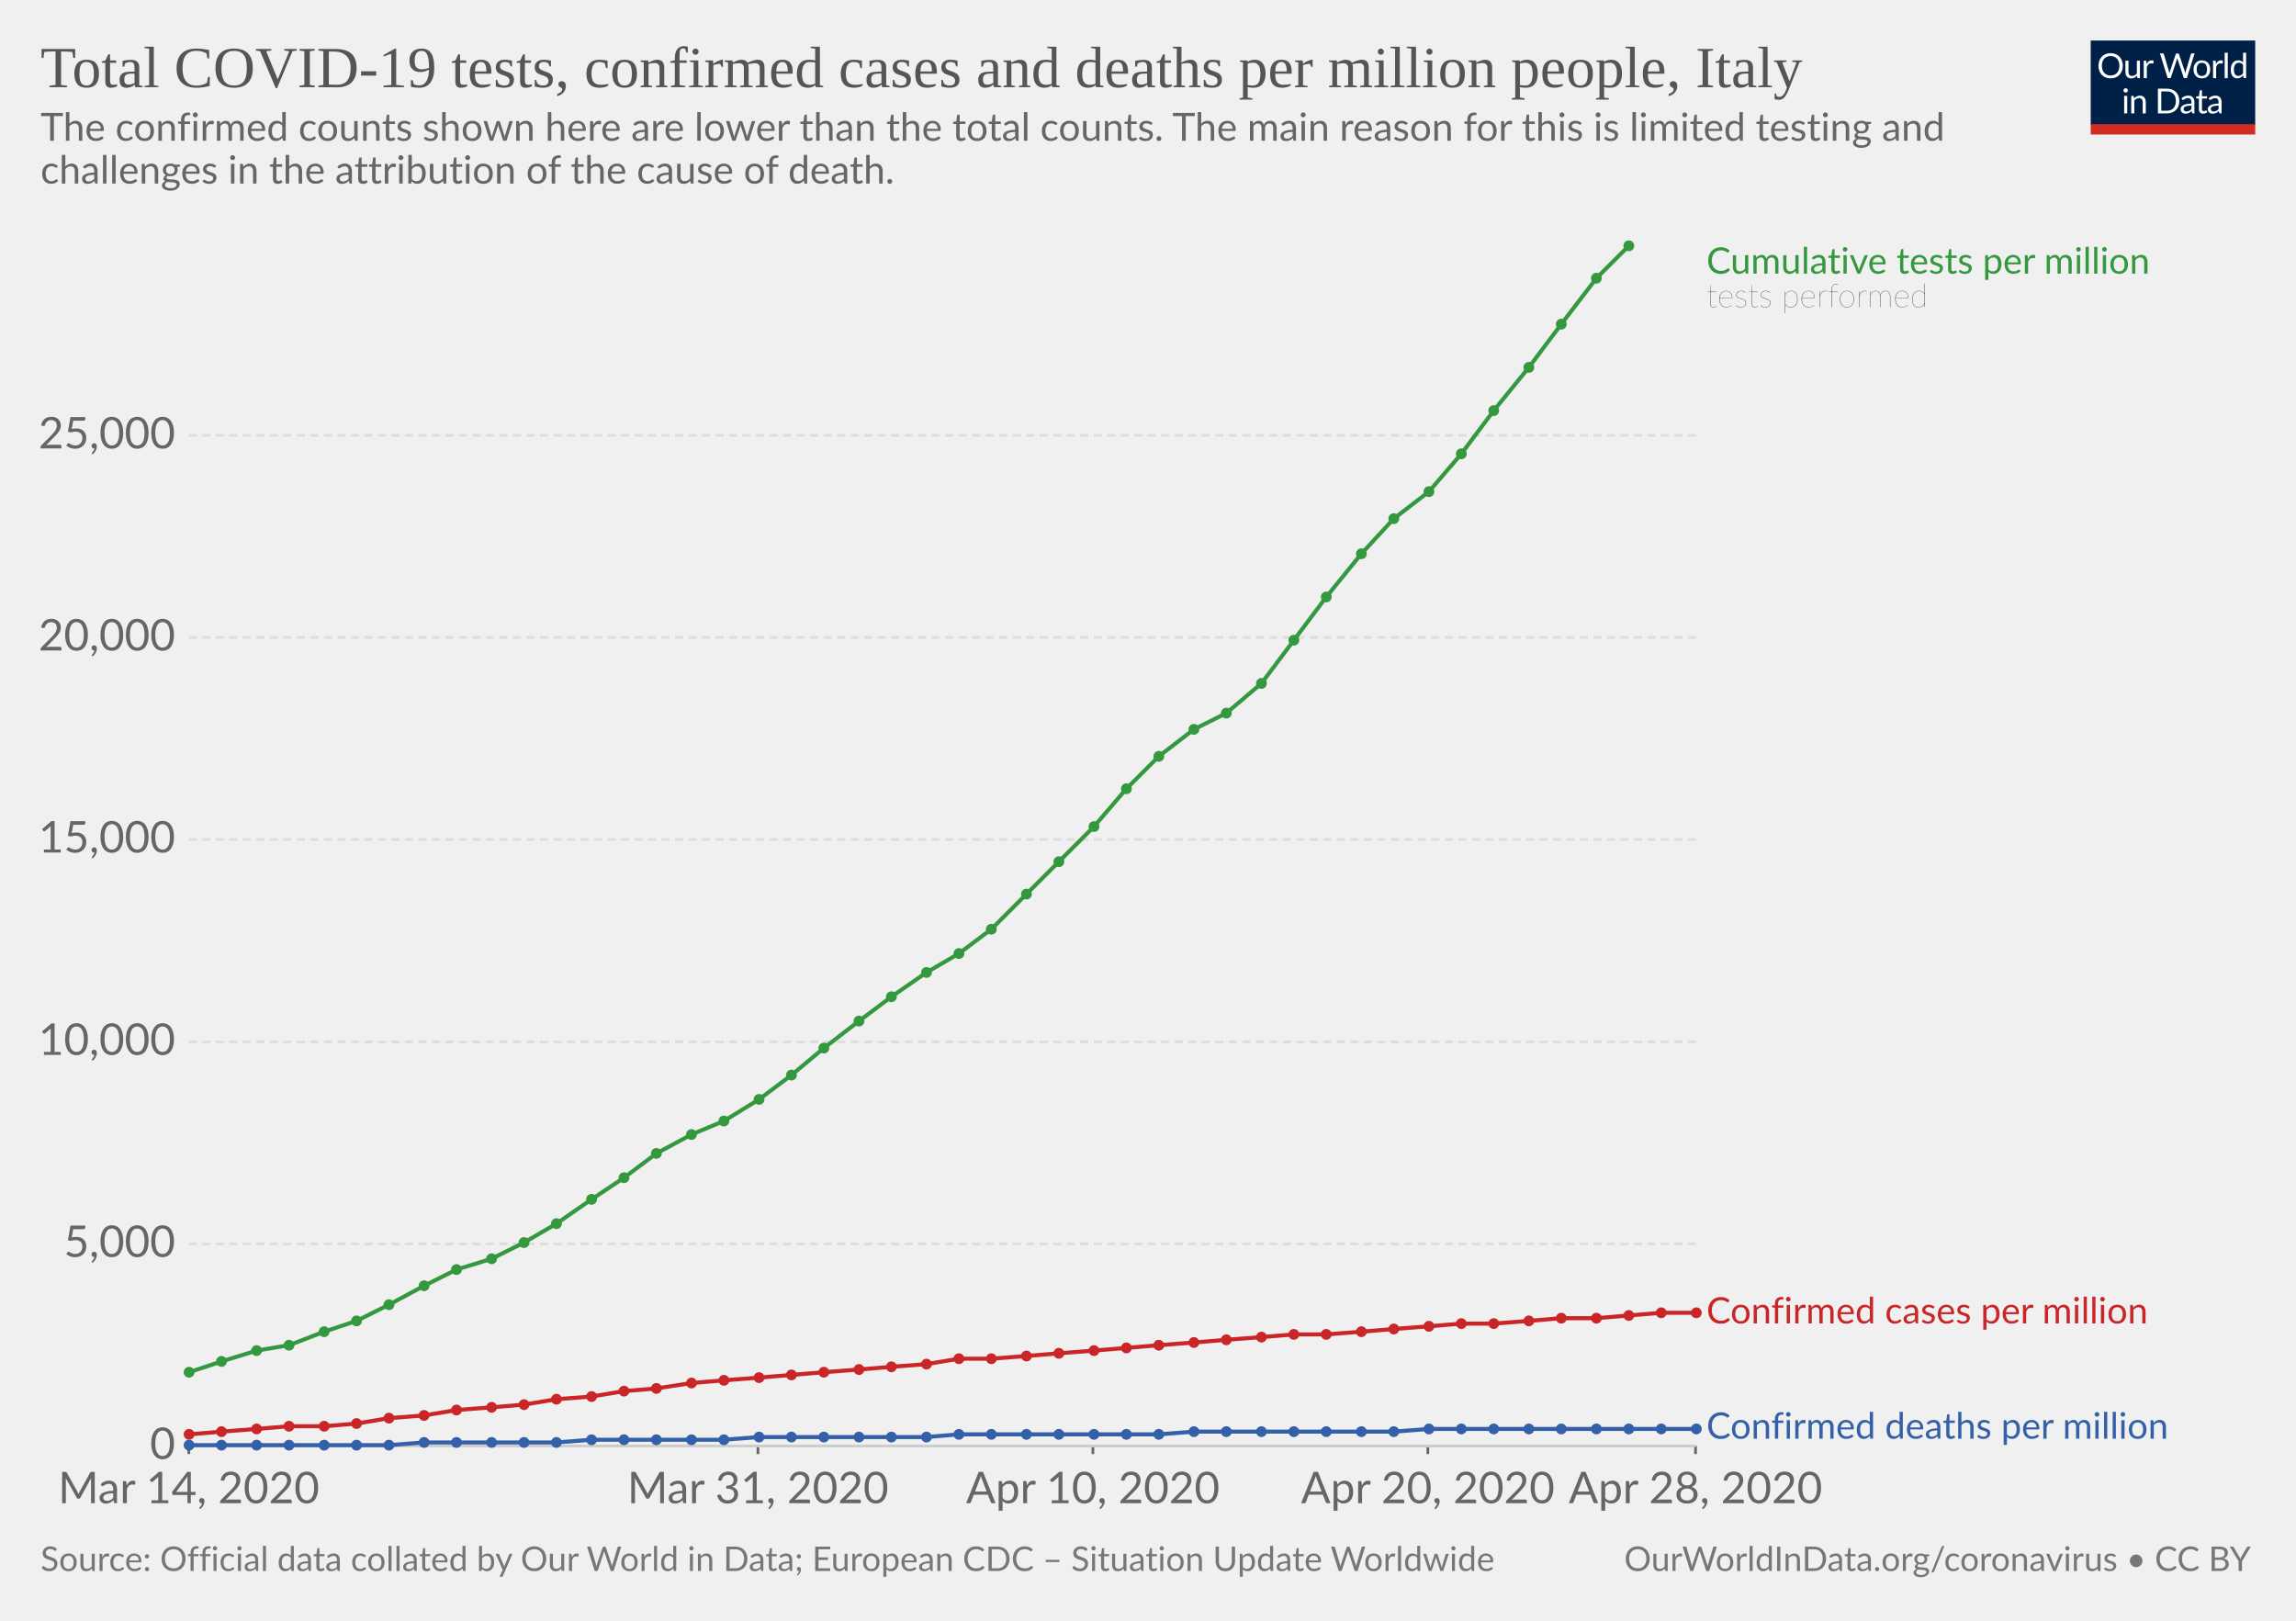
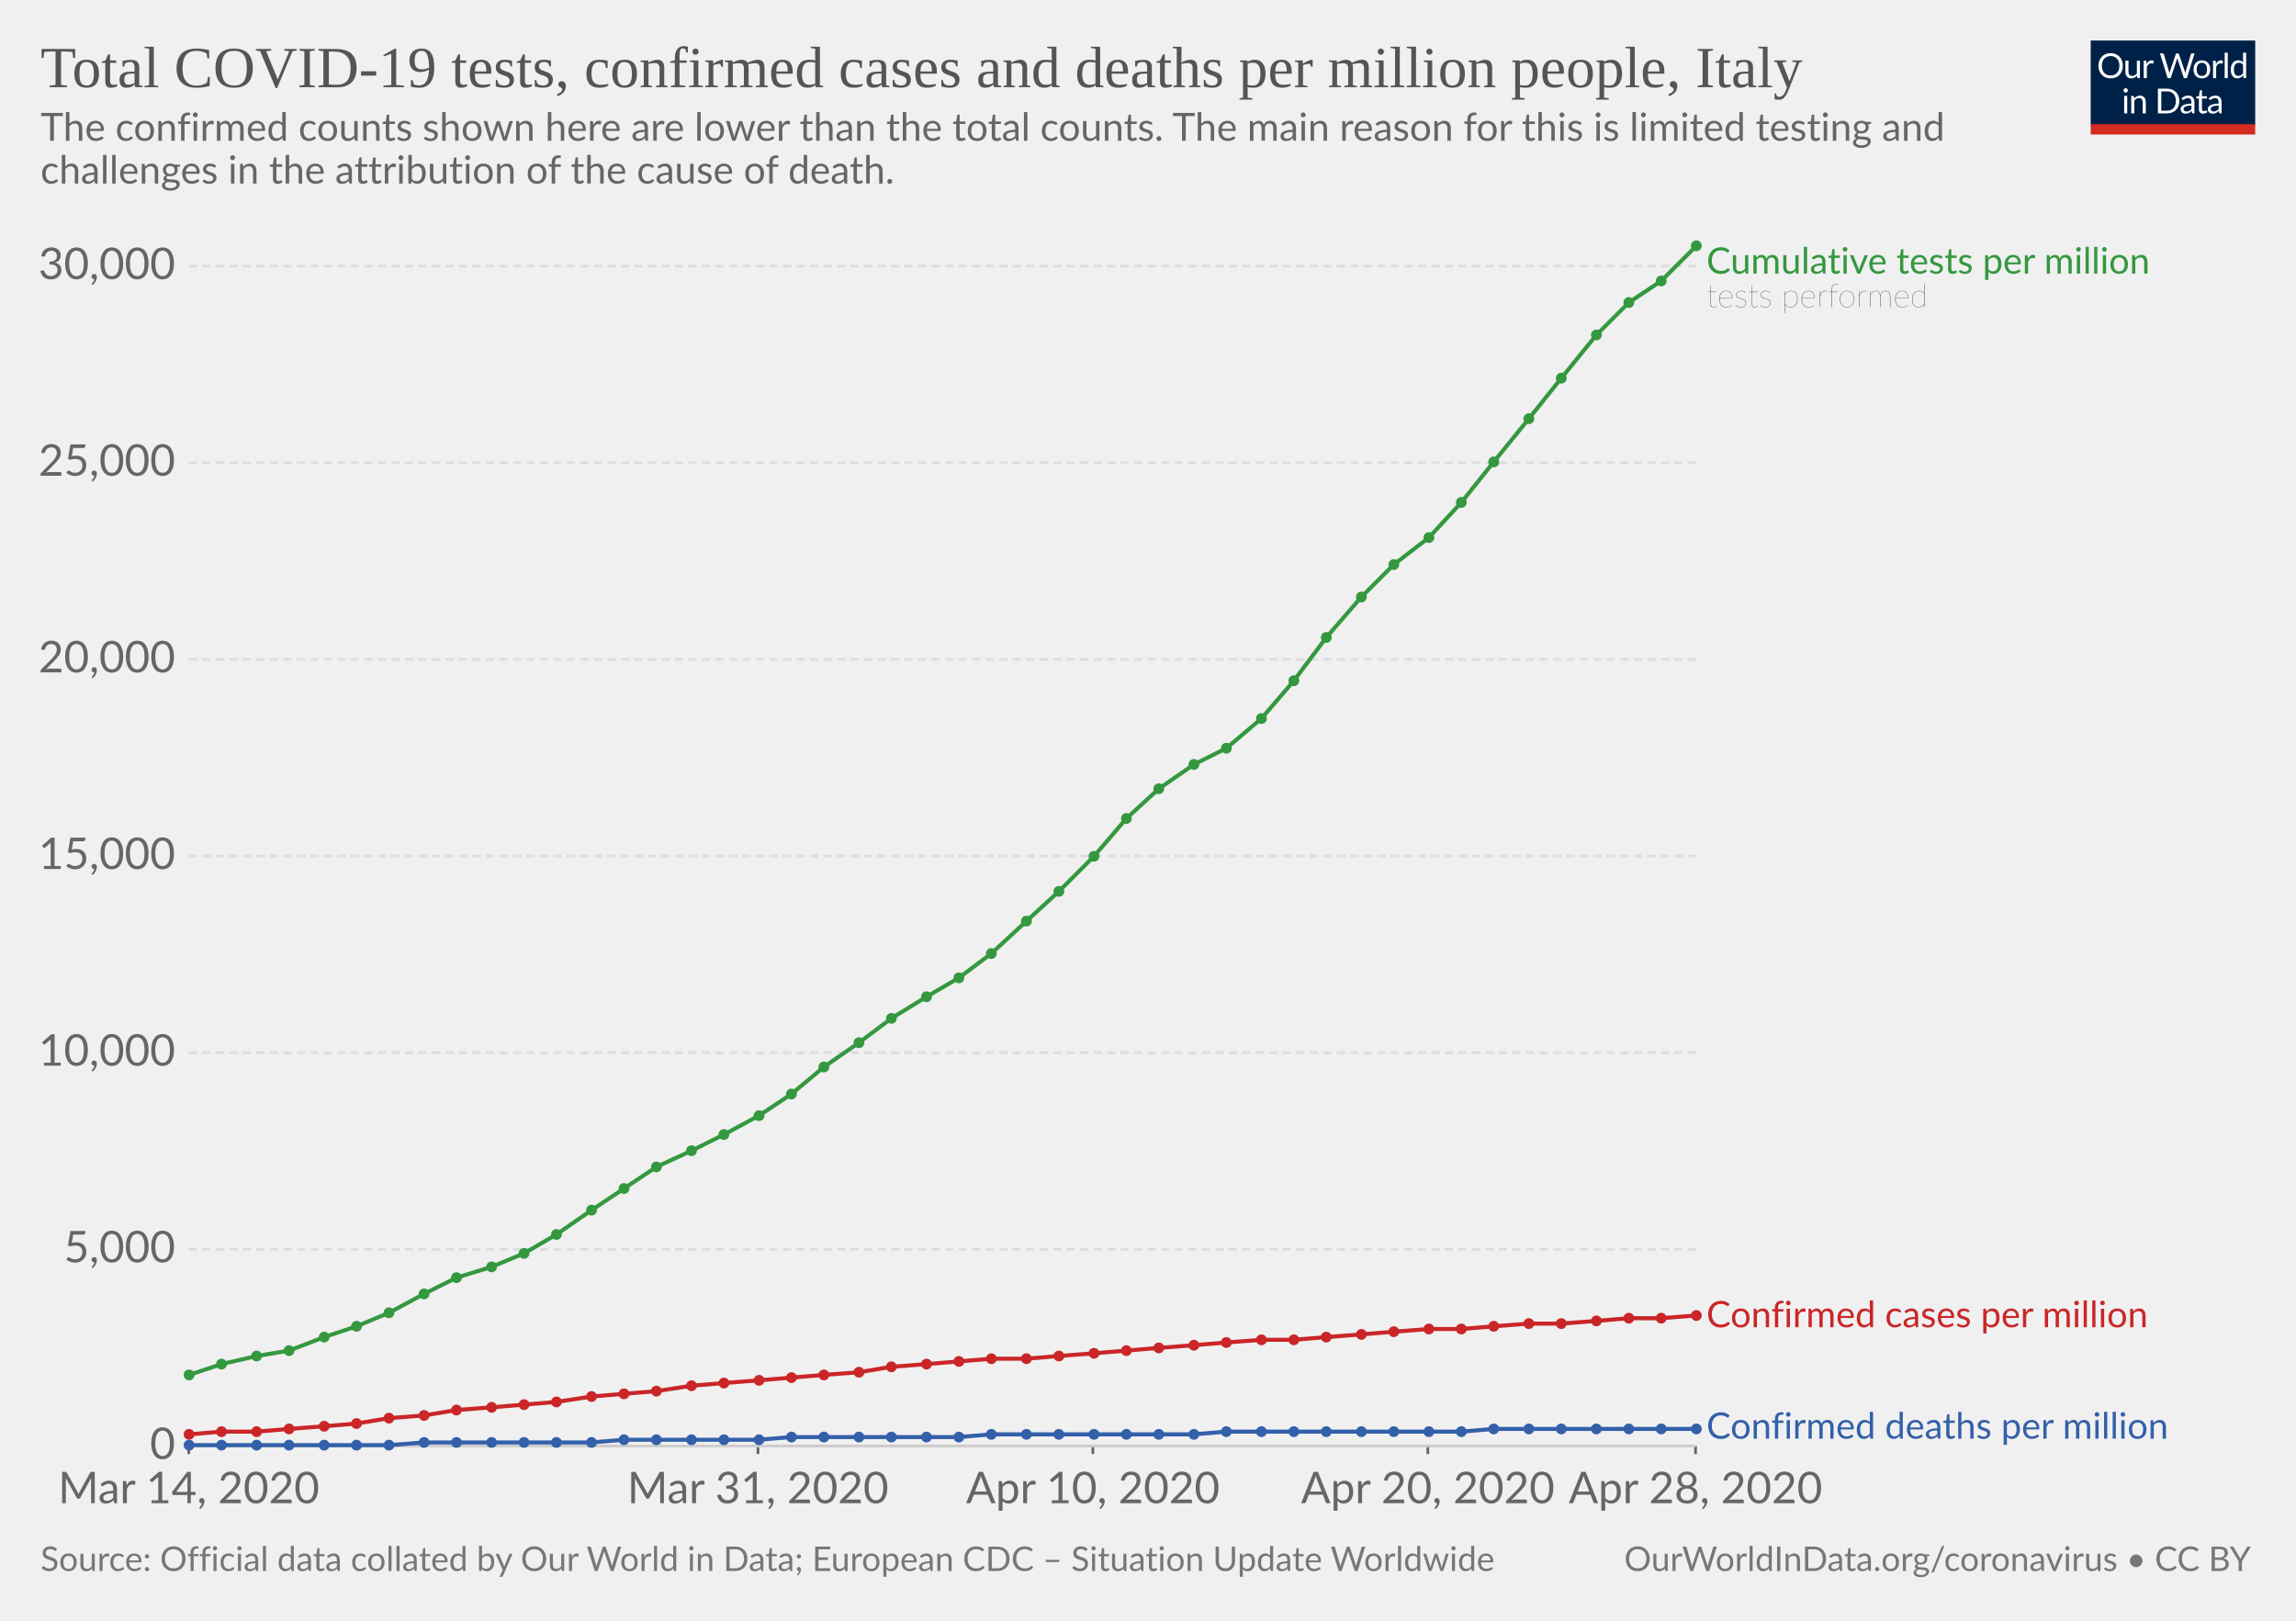
<svg xmlns="http://www.w3.org/2000/svg" version="1.1" style="background-color:#fff;-webkit-font-smoothing:antialiased" width="850" height="600" viewBox="0 0 850 600" font-family="Lato,'Helvetica Neue',Helvetica,Arial,sans-serif" font-size="18" text-rendering="optimizeLegibility">
  <g class="HeaderView">
    <g transform="matrix(.29 0 0 .29 774 15)">
      <svg width="210" height="120" viewBox="0 0 210 120" fill="none">
        <g clip-path="url(#clip0)">
          <path d="M0 0h210v107.89H0V0z" fill="#002147" />
          <path d="M40.98 32.25c0 2.36-.38 4.53-1.12 6.51a14.26 14.26 0 01-8.1 8.4c-1.9.78-4.02 1.17-6.34 1.17-2.31 0-4.42-.39-6.33-1.17a14.31 14.31 0 01-8.08-8.4 18.29 18.29 0 01-1.12-6.51c0-2.36.38-4.53 1.12-6.5.75-1.97 1.8-3.67 3.17-5.1 1.37-1.43 3-2.55 4.9-3.34 1.92-.8 4.03-1.19 6.34-1.19 2.32 0 4.43.4 6.34 1.19 1.92.8 3.56 1.9 4.93 3.34a14.87 14.87 0 013.17 5.1 18.1 18.1 0 011.12 6.5zm-4.38 0c0-1.94-.26-3.68-.8-5.22a10.91 10.91 0 00-2.24-3.89 9.68 9.68 0 00-3.52-2.46 11.95 11.95 0 00-4.62-.86c-1.68 0-3.21.28-4.6.86a9.88 9.88 0 00-3.54 2.46 10.91 10.91 0 00-2.24 3.9c-.53 1.53-.8 3.27-.8 5.2 0 1.94.27 3.68.8 5.22a11.17 11.17 0 002.24 3.9 10.01 10.01 0 003.55 2.44c1.38.56 2.9.83 4.6.83 1.7 0 3.24-.27 4.61-.83a9.8 9.8 0 003.52-2.44 11.17 11.17 0 002.25-3.9c.53-1.54.8-3.28.8-5.21zm26.22-6.54V48H60.5c-.56 0-.9-.27-1.05-.81l-.31-2.4a12.45 12.45 0 01-3.26 2.6c-1.2.64-2.58.96-4.13.96-1.22 0-2.3-.2-3.24-.6a6.52 6.52 0 01-2.33-1.7 7.37 7.37 0 01-1.43-2.67c-.3-1.04-.46-2.2-.46-3.45V25.7h3.91v14.22c0 1.68.38 2.99 1.15 3.91.77.93 1.96 1.39 3.54 1.39 1.16 0 2.24-.27 3.23-.82a10.42 10.42 0 002.8-2.28V25.7h3.91zm8.61 4.47a9.94 9.94 0 012.6-3.56 5.64 5.64 0 013.76-1.3c.47 0 .92.05 1.34.15.44.1.83.27 1.17.49L80 28.88c-.09.37-.3.55-.66.55-.2 0-.5-.04-.9-.13a6.21 6.21 0 00-3.24.18c-.54.2-1.03.5-1.47.92-.42.4-.81.9-1.17 1.5-.33.58-.64 1.26-.92 2.02V48h-3.94V25.71h2.25c.42 0 .72.08.88.25.16.16.27.44.33.83l.26 3.39zm61.16-13.7L122.75 48h-3.82l-7.99-24.05a21.95 21.95 0 01-.42-1.58 38.36 38.36 0 01-.44 1.58L102.05 48h-3.83L88.4 16.47h3.54c.38 0 .7.1.95.29.26.2.43.43.5.73l6.52 21.9c.1.4.2.83.28 1.28.1.46.2.94.29 1.46l.3-1.46c.12-.47.25-.9.38-1.27l7.41-21.91c.1-.25.26-.48.51-.69.27-.22.58-.33.95-.33h1.23c.38 0 .69.1.92.29.24.2.41.43.53.73l7.4 21.9a28.4 28.4 0 01.68 2.62 29.52 29.52 0 01.52-2.61l6.54-21.91c.07-.27.23-.5.48-.7.27-.21.58-.32.95-.32h3.32zm9.35 8.88c1.63 0 3.1.27 4.4.82a9.43 9.43 0 015.46 5.94c.5 1.4.74 2.98.74 4.73 0 1.76-.25 3.34-.74 4.75a9.43 9.43 0 01-5.46 5.92c-1.3.52-2.77.79-4.4.79-1.64 0-3.12-.27-4.44-.8a9.42 9.42 0 01-3.35-2.3c-.92-1-1.63-2.2-2.13-3.61-.49-1.41-.73-3-.73-4.75s.24-3.33.73-4.73c.5-1.43 1.2-2.64 2.13-3.63.93-1 2.04-1.77 3.35-2.31 1.32-.55 2.8-.82 4.44-.82zm0 19.89c2.2 0 3.84-.73 4.93-2.2 1.08-1.48 1.63-3.54 1.63-6.18 0-2.66-.55-4.72-1.63-6.2-1.09-1.49-2.73-2.23-4.93-2.23-1.12 0-2.09.2-2.93.57-.82.39-1.5.94-2.06 1.65-.55.72-.96 1.61-1.24 2.67-.26 1.04-.4 2.22-.4 3.54 0 2.64.55 4.7 1.64 6.18 1.1 1.47 2.76 2.2 4.99 2.2zm17.97-15.07a9.94 9.94 0 012.6-3.56 5.64 5.64 0 013.76-1.3c.47 0 .91.05 1.34.15.44.1.83.27 1.16.49l-.28 2.92c-.09.37-.31.55-.66.55-.2 0-.5-.04-.9-.13a6.2 6.2 0 00-3.24.18c-.54.2-1.03.5-1.47.92-.43.4-.82.9-1.17 1.5a13.1 13.1 0 00-.92 2.02V48h-3.94V25.71h2.24c.43 0 .72.08.88.25.17.16.28.44.33.83l.27 3.39zm15.04-14.59V48h-3.92V15.6h3.92zm19.55 15.43a6.22 6.22 0 00-2.38-2.05 6.7 6.7 0 00-2.86-.6c-2.07 0-3.66.75-4.77 2.23-1.12 1.48-1.68 3.6-1.68 6.33 0 1.46.13 2.7.38 3.74a7.29 7.29 0 001.1 2.56 4.35 4.35 0 001.78 1.45c.7.3 1.5.46 2.4.46 1.29 0 2.41-.3 3.36-.88a9.6 9.6 0 002.67-2.49V31.02zm3.91-15.43V48h-2.33c-.56 0-.9-.27-1.06-.81l-.35-2.71a12.13 12.13 0 01-3.25 2.77 8.28 8.28 0 01-4.23 1.06 7.31 7.31 0 01-6.14-2.9c-.73-.96-1.3-2.15-1.69-3.57a18.35 18.35 0 01.07-9.48 11.29 11.29 0 011.89-3.7 8.7 8.7 0 017.06-3.34 7.96 7.96 0 016.12 2.62V15.59h3.91zM46.61 70.71V93H42.7V70.71h3.91zm.84-7c0 .39-.08.75-.24 1.09-.15.32-.35.61-.62.88-.25.25-.55.44-.9.59a2.67 2.67 0 01-2.16 0 2.9 2.9 0 01-1.45-1.47 2.67 2.67 0 010-2.16c.15-.35.35-.65.6-.9.25-.27.53-.47.85-.62a2.67 2.67 0 012.16 0c.35.15.65.35.9.62.27.25.47.55.62.9.16.34.24.7.24 1.08zm7.97 10.24c.49-.54 1-1.04 1.54-1.48a9.85 9.85 0 013.66-1.84 8.96 8.96 0 015.43.35c.94.4 1.72.97 2.33 1.71.63.74 1.11 1.62 1.43 2.67.32 1.04.49 2.19.49 3.45V93h-3.94V78.81c0-1.69-.4-3-1.17-3.92-.76-.93-1.93-1.4-3.5-1.4-1.15 0-2.24.27-3.25.83-1 .56-1.92 1.31-2.77 2.27V93h-3.94V70.71h2.35c.56 0 .9.28 1.04.82l.3 2.42zm57.7 3.3c0 2.36-.37 4.5-1.11 6.44a14.3 14.3 0 01-3.17 4.98c-1.37 1.37-3 2.45-4.93 3.2-1.9.76-4.02 1.13-6.33 1.13H85.8V61.47h11.77c2.31 0 4.42.39 6.33 1.15a13.8 13.8 0 018.1 8.18 17.75 17.75 0 011.12 6.45zm-4.37 0c0-1.94-.26-3.67-.8-5.2a10.94 10.94 0 00-2.23-3.87 9.57 9.57 0 00-3.53-2.42 12.23 12.23 0 00-4.61-.83h-7.5v24.62h7.5c1.7 0 3.24-.28 4.61-.84a9.7 9.7 0 003.53-2.4 10.94 10.94 0 002.24-3.87c.53-1.53.8-3.26.8-5.2zm19.8 5.72c-1.8.06-3.34.2-4.62.44-1.26.22-2.3.51-3.1.88-.8.36-1.37.8-1.74 1.3-.35.5-.53 1.05-.53 1.67 0 .58.1 1.1.3 1.52a3 3 0 00.76 1.05c.34.27.73.46 1.17.6.45.11.94.17 1.45.17a7.28 7.28 0 003.5-.81 11.95 11.95 0 002.82-2.2v-4.62zm-12.65-9.11a12.73 12.73 0 013.98-2.66c1.43-.59 3-.88 4.73-.88 1.25 0 2.36.2 3.33.61a6.81 6.81 0 013.94 4.38c.33 1.04.5 2.19.5 3.43V93h-1.74a1.8 1.8 0 01-.88-.18c-.2-.13-.36-.38-.48-.74l-.44-2.12c-.59.55-1.16 1.03-1.72 1.46a9.48 9.48 0 01-3.74 1.7c-.69.15-1.46.23-2.3.23-.87 0-1.69-.12-2.45-.35a5.34 5.34 0 01-3.34-2.93 6.64 6.64 0 01-.49-2.64c0-.88.25-1.72.73-2.53a6.33 6.33 0 012.35-2.17c1.09-.63 2.5-1.15 4.25-1.54 1.75-.41 3.89-.65 6.42-.7v-1.75c0-1.73-.37-3.03-1.12-3.91-.75-.9-1.84-1.34-3.28-1.34-.97 0-1.78.12-2.44.37-.64.23-1.2.5-1.7.81l-1.23.82c-.33.23-.67.35-1 .35-.27 0-.5-.07-.69-.2a2.1 2.1 0 01-.48-.53l-.7-1.25zm27.67 19.5c-1.76 0-3.12-.5-4.07-1.48-.94-.98-1.41-2.4-1.41-4.25V74h-2.68a.9.9 0 01-.6-.2c-.16-.14-.24-.36-.24-.66v-1.56l3.65-.46.9-6.89c.05-.22.14-.4.29-.52a.88.88 0 01.62-.22H142v7.67h6.44V74h-6.44v13.38c0 .94.22 1.63.68 2.09.45.45 1.04.68 1.76.68a3.21 3.21 0 001.85-.53l.55-.35c.16-.12.3-.18.41-.18.2 0 .4.13.55.38l1.15 1.87a7.45 7.45 0 01-2.44 1.5c-.96.35-1.94.52-2.95.52zm19.68-10.4c-1.8.07-3.34.21-4.62.45-1.26.22-2.3.51-3.1.88-.8.36-1.37.8-1.74 1.3-.35.5-.53 1.05-.53 1.67 0 .58.1 1.1.3 1.52.18.42.44.77.76 1.05.34.27.73.46 1.17.6.45.11.94.17 1.45.17a7.3 7.3 0 003.5-.81 12.04 12.04 0 002.82-2.2v-4.62zm-12.65-9.1a12.72 12.72 0 013.99-2.66c1.42-.59 3-.88 4.72-.88 1.25 0 2.36.2 3.33.61a6.81 6.81 0 013.94 4.38c.33 1.04.5 2.19.5 3.43V93h-1.74a1.8 1.8 0 01-.88-.18c-.2-.13-.36-.38-.48-.74l-.44-2.12c-.59.55-1.16 1.03-1.72 1.46a9.48 9.48 0 01-3.74 1.7c-.69.15-1.46.23-2.3.23-.87 0-1.69-.12-2.45-.35a5.33 5.33 0 01-3.34-2.93 6.62 6.62 0 01-.49-2.64c0-.88.25-1.72.73-2.53a6.33 6.33 0 012.35-2.17c1.09-.63 2.5-1.15 4.25-1.54 1.74-.41 3.89-.65 6.42-.7v-1.75c0-1.73-.37-3.03-1.12-3.91-.75-.9-1.84-1.34-3.28-1.34-.97 0-1.78.12-2.44.37-.64.23-1.2.5-1.7.81-.46.3-.87.57-1.22.82-.34.23-.68.35-1.02.35-.26 0-.49-.07-.68-.2-.19-.14-.35-.32-.48-.53l-.7-1.25z" fill="#fff" />
          <path fill="#D42B21" d="M0 106.79h210V120H0z" />
        </g>
        <defs>
          <clipPath id="clip0">
            <path fill="#fff" d="M0 0h210v120H0z" />
          </clipPath>
        </defs>
      </svg>
    </g>
    <a href="https://ourworldindata.org/grapher/covid-tests-cases-deaths-per-million" target="_blank" font-family="&quot;Playfair Display&quot;,Georgia,&quot;Times New Roman&quot;,serif">
      <text font-size="21.6" x="15" y="32.3" fill="#555">
        <tspan x="15" y="32.28">Total COVID-19 tests, confirmed cases and deaths per million people, Italy</tspan>
      </text>
    </a>
    <text font-size="14.4" x="15" y="52.1" fill="#666">
      <tspan x="15" y="52.12">The confirmed counts shown here are lower than the total counts. The main reason for this is limited testing and</tspan>
      <tspan x="15" y="67.96">challenges in the attribution of the cause of death.</tspan>
    </text>
  </g>
  <g class="LineChart">
    <defs>
      <clipPath id="a">
        <path d="M59.9 0h830v932h-830z" />
      </clipPath>
    </defs>
    <g class="AxisBoxView">
      <g class="HorizontalAxis">
        <path stroke="#666" d="M69.9 535.3v3M280.6 535.3v3M404.6 535.3v3M528.6 535.3v3M627.7 535.3v3" />
        <text x="69.9" y="556.5" fill="#666" text-anchor="middle" font-size="16.2">Mar 14, 2020</text>
        <text x="280.6" y="556.5" fill="#666" text-anchor="middle" font-size="16.2">Mar 31, 2020</text>
        <text x="404.6" y="556.5" fill="#666" text-anchor="middle" font-size="16.2">Apr 10, 2020</text>
        <text x="528.6" y="556.5" fill="#666" text-anchor="middle" font-size="16.2">Apr 20, 2020</text>
        <text x="627.7" y="556.5" fill="#666" text-anchor="middle" font-size="16.2">Apr 28, 2020</text>
      </g>
      <g class="VerticalAxis" fill="#666" dominant-baseline="middle" text-anchor="end" font-size="16.2">
        <text x="64.9" y="535.3">0</text>
-         <text x="64.9" y="460.5">5,000</text>
-         <text x="64.9" y="385.7">10,000</text>
-         <text x="64.9" y="310.8">15,000</text>
-         <text x="64.9" y="236">20,000</text>
-         <text x="64.9" y="161.2">25,000</text>
+         <text x="64.9" y="462.5">5,000</text>
+         <text x="64.9" y="389.7">10,000</text>
+         <text x="64.9" y="316.9">15,000</text>
+         <text x="64.9" y="244.1">20,000</text>
+         <text x="64.9" y="171.3">25,000</text>
+         <text x="64.9" y="98.5">30,000</text>
      </g>
      <g class="AxisGridLines">
        <path stroke="#ccc" d="M69.9 535.3h557.84" />
-         <path stroke="#ddd" stroke-dasharray="3,2" d="M69.9 460.5h557.84M69.9 385.7h557.84M69.9 310.8h557.84M69.9 236h557.84M69.9 161.2h557.84" />
+         <path stroke="#ddd" stroke-dasharray="3,2" d="M69.9 462.5h557.84M69.9 389.7h557.84M69.9 316.9h557.84M69.9 244.1h557.84M69.9 171.3h557.84M69.9 98.5h557.84" />
      </g>
    </g>
    <g clip-path="url(#a)">
      <g class="HeightedLegend" cursor="default">
        <g class="legendMark">
          <text font-size="13.5" x="631.7" y="101.3" fill="#34983f">
            <tspan x="631.74" y="101.3">Cumulative tests per million</tspan>
          </text>
          <text font-size="12.15" x="631.7" y="113.7" fill="#333" class="textAnnotation" font-weight="lighter">
            <tspan x="631.74" y="113.72">tests performed</tspan>
          </text>
        </g>
        <g class="legendMark">
-           <text font-size="13.5" x="631.7" y="489.9" fill="#ca2628">
-             <tspan x="631.74" y="489.95">Confirmed cases per million</tspan>
+           <text font-size="13.5" x="631.7" y="491.4" fill="#ca2628">
+             <tspan x="631.74" y="491.35">Confirmed cases per million</tspan>
          </text>
        </g>
        <g class="legendMark">
          <text font-size="13.5" x="631.7" y="532.6" fill="#3360a9">
            <tspan x="631.74" y="532.6">Confirmed deaths per million</tspan>
          </text>
        </g>
      </g>
      <g class="Lines">
        <g class="key-Italy_1">
-           <path stroke="#ca2628" stroke-linecap="round" d="M70 531l12-1 13-1 12-1h13l12-1 12-2 13-1 12-2 13-1 12-1 12-2 13-1 12-2 12-1 13-2 12-1 13-1 12-1 12-1 13-1 12-1 13-1 12-2h12l13-1 12-1 13-1 12-1 12-1 13-1 12-1 13-1 12-1h12l13-1 12-1 13-1 12-1h12l13-1 12-1h13l12-1 12-1h13" fill="none" stroke-width="1.5" />
+           <path stroke="#ca2628" stroke-linecap="round" d="M70 531l12-1h13l12-1 13-1 12-1 12-2 13-1 12-2 13-1 12-1 12-1 13-2 12-1 12-1 13-2 12-1 13-1 12-1 12-1 13-1 12-2 13-1 12-1 12-1h13l12-1 13-1 12-1 12-1 13-1 12-1 13-1h12l12-1 13-1 12-1 13-1h12l12-1 13-1h12l13-1 12-1h12l13-1" fill="none" stroke-width="1.5" />
          <g fill="#ca2628">
            <circle cx="70" cy="531" r="2" />
            <circle cx="82" cy="530" r="2" />
-             <circle cx="95" cy="529" r="2" />
-             <circle cx="107" cy="528" r="2" />
+             <circle cx="95" cy="530" r="2" />
+             <circle cx="107" cy="529" r="2" />
            <circle cx="120" cy="528" r="2" />
            <circle cx="132" cy="527" r="2" />
            <circle cx="144" cy="525" r="2" />
            <circle cx="157" cy="524" r="2" />
            <circle cx="169" cy="522" r="2" />
            <circle cx="182" cy="521" r="2" />
            <circle cx="194" cy="520" r="2" />
-             <circle cx="206" cy="518" r="2" />
+             <circle cx="206" cy="519" r="2" />
            <circle cx="219" cy="517" r="2" />
-             <circle cx="231" cy="515" r="2" />
-             <circle cx="243" cy="514" r="2" />
-             <circle cx="256" cy="512" r="2" />
-             <circle cx="268" cy="511" r="2" />
-             <circle cx="281" cy="510" r="2" />
-             <circle cx="293" cy="509" r="2" />
-             <circle cx="305" cy="508" r="2" />
-             <circle cx="318" cy="507" r="2" />
+             <circle cx="231" cy="516" r="2" />
+             <circle cx="243" cy="515" r="2" />
+             <circle cx="256" cy="513" r="2" />
+             <circle cx="268" cy="512" r="2" />
+             <circle cx="281" cy="511" r="2" />
+             <circle cx="293" cy="510" r="2" />
+             <circle cx="305" cy="509" r="2" />
+             <circle cx="318" cy="508" r="2" />
            <circle cx="330" cy="506" r="2" />
            <circle cx="343" cy="505" r="2" />
-             <circle cx="355" cy="503" r="2" />
+             <circle cx="355" cy="504" r="2" />
            <circle cx="367" cy="503" r="2" />
-             <circle cx="380" cy="502" r="2" />
-             <circle cx="392" cy="501" r="2" />
-             <circle cx="405" cy="500" r="2" />
-             <circle cx="417" cy="499" r="2" />
-             <circle cx="429" cy="498" r="2" />
-             <circle cx="442" cy="497" r="2" />
-             <circle cx="454" cy="496" r="2" />
-             <circle cx="467" cy="495" r="2" />
-             <circle cx="479" cy="494" r="2" />
-             <circle cx="491" cy="494" r="2" />
-             <circle cx="504" cy="493" r="2" />
-             <circle cx="516" cy="492" r="2" />
-             <circle cx="529" cy="491" r="2" />
-             <circle cx="541" cy="490" r="2" />
-             <circle cx="553" cy="490" r="2" />
-             <circle cx="566" cy="489" r="2" />
-             <circle cx="578" cy="488" r="2" />
-             <circle cx="591" cy="488" r="2" />
-             <circle cx="603" cy="487" r="2" />
-             <circle cx="615" cy="486" r="2" />
-             <circle cx="628" cy="486" r="2" />
+             <circle cx="380" cy="503" r="2" />
+             <circle cx="392" cy="502" r="2" />
+             <circle cx="405" cy="501" r="2" />
+             <circle cx="417" cy="500" r="2" />
+             <circle cx="429" cy="499" r="2" />
+             <circle cx="442" cy="498" r="2" />
+             <circle cx="454" cy="497" r="2" />
+             <circle cx="467" cy="496" r="2" />
+             <circle cx="479" cy="496" r="2" />
+             <circle cx="491" cy="495" r="2" />
+             <circle cx="504" cy="494" r="2" />
+             <circle cx="516" cy="493" r="2" />
+             <circle cx="529" cy="492" r="2" />
+             <circle cx="541" cy="492" r="2" />
+             <circle cx="553" cy="491" r="2" />
+             <circle cx="566" cy="490" r="2" />
+             <circle cx="578" cy="490" r="2" />
+             <circle cx="591" cy="489" r="2" />
+             <circle cx="603" cy="488" r="2" />
+             <circle cx="615" cy="488" r="2" />
+             <circle cx="628" cy="487" r="2" />
          </g>
        </g>
        <g class="key-Italy_2">
-           <path stroke="#3360a9" stroke-linecap="round" d="M70 535h74l13-1h49l13-1h49l13-1h62l12-1h74l13-1h74l13-1h99" fill="none" stroke-width="1.5" />
+           <path stroke="#3360a9" stroke-linecap="round" d="M70 535h74l13-1h62l12-1h50l12-1h62l12-1h75l12-1h87l12-1h75" fill="none" stroke-width="1.5" />
          <g fill="#3360a9">
            <circle cx="70" cy="535" r="2" />
            <circle cx="82" cy="535" r="2" />
            <circle cx="95" cy="535" r="2" />
            <circle cx="107" cy="535" r="2" />
            <circle cx="120" cy="535" r="2" />
            <circle cx="132" cy="535" r="2" />
            <circle cx="144" cy="535" r="2" />
            <circle cx="157" cy="534" r="2" />
            <circle cx="169" cy="534" r="2" />
            <circle cx="182" cy="534" r="2" />
            <circle cx="194" cy="534" r="2" />
            <circle cx="206" cy="534" r="2" />
-             <circle cx="219" cy="533" r="2" />
+             <circle cx="219" cy="534" r="2" />
            <circle cx="231" cy="533" r="2" />
            <circle cx="243" cy="533" r="2" />
            <circle cx="256" cy="533" r="2" />
            <circle cx="268" cy="533" r="2" />
-             <circle cx="281" cy="532" r="2" />
+             <circle cx="281" cy="533" r="2" />
            <circle cx="293" cy="532" r="2" />
            <circle cx="305" cy="532" r="2" />
            <circle cx="318" cy="532" r="2" />
            <circle cx="330" cy="532" r="2" />
            <circle cx="343" cy="532" r="2" />
-             <circle cx="355" cy="531" r="2" />
+             <circle cx="355" cy="532" r="2" />
            <circle cx="367" cy="531" r="2" />
            <circle cx="380" cy="531" r="2" />
            <circle cx="392" cy="531" r="2" />
            <circle cx="405" cy="531" r="2" />
            <circle cx="417" cy="531" r="2" />
            <circle cx="429" cy="531" r="2" />
-             <circle cx="442" cy="530" r="2" />
+             <circle cx="442" cy="531" r="2" />
            <circle cx="454" cy="530" r="2" />
            <circle cx="467" cy="530" r="2" />
            <circle cx="479" cy="530" r="2" />
            <circle cx="491" cy="530" r="2" />
            <circle cx="504" cy="530" r="2" />
            <circle cx="516" cy="530" r="2" />
-             <circle cx="529" cy="529" r="2" />
-             <circle cx="541" cy="529" r="2" />
+             <circle cx="529" cy="530" r="2" />
+             <circle cx="541" cy="530" r="2" />
            <circle cx="553" cy="529" r="2" />
            <circle cx="566" cy="529" r="2" />
            <circle cx="578" cy="529" r="2" />
            <circle cx="591" cy="529" r="2" />
            <circle cx="603" cy="529" r="2" />
            <circle cx="615" cy="529" r="2" />
            <circle cx="628" cy="529" r="2" />
          </g>
        </g>
        <g class="key-Italy_0">
-           <path stroke="#34983f" stroke-linecap="round" d="M70 508l12-4 13-4 12-2 13-5 12-4 12-6 13-7 12-6 13-4 12-6 12-7 13-9 12-8 12-9 13-7 12-5 13-8 12-9 12-10 13-10 12-9 13-9 12-7 12-9 13-13 12-12 13-13 12-14 12-12 13-10 12-6 13-11 12-16 12-16 13-16 12-13 13-10 12-14 12-16 13-16 12-16 13-17 12-12" fill="none" stroke-width="1.5" />
+           <path stroke="#34983f" stroke-linecap="round" d="M70 509l12-4 13-3 12-2 13-5 12-4 12-5 13-7 12-6 13-4 12-5 12-7 13-9 12-8 12-8 13-6 12-6 13-7 12-8 12-10 13-9 12-9 13-8 12-7 12-9 13-12 12-11 13-13 12-14 12-11 13-9 12-6 13-11 12-14 12-16 13-15 12-12 13-10 12-13 12-15 13-16 12-15 13-16 12-12 12-8 13-13" fill="none" stroke-width="1.5" />
          <g fill="#34983f">
-             <circle cx="70" cy="508" r="2" />
-             <circle cx="82" cy="504" r="2" />
-             <circle cx="95" cy="500" r="2" />
-             <circle cx="107" cy="498" r="2" />
-             <circle cx="120" cy="493" r="2" />
-             <circle cx="132" cy="489" r="2" />
-             <circle cx="144" cy="483" r="2" />
-             <circle cx="157" cy="476" r="2" />
-             <circle cx="169" cy="470" r="2" />
-             <circle cx="182" cy="466" r="2" />
-             <circle cx="194" cy="460" r="2" />
-             <circle cx="206" cy="453" r="2" />
-             <circle cx="219" cy="444" r="2" />
-             <circle cx="231" cy="436" r="2" />
-             <circle cx="243" cy="427" r="2" />
-             <circle cx="256" cy="420" r="2" />
-             <circle cx="268" cy="415" r="2" />
-             <circle cx="281" cy="407" r="2" />
-             <circle cx="293" cy="398" r="2" />
-             <circle cx="305" cy="388" r="2" />
-             <circle cx="318" cy="378" r="2" />
-             <circle cx="330" cy="369" r="2" />
-             <circle cx="343" cy="360" r="2" />
-             <circle cx="355" cy="353" r="2" />
-             <circle cx="367" cy="344" r="2" />
-             <circle cx="380" cy="331" r="2" />
-             <circle cx="392" cy="319" r="2" />
-             <circle cx="405" cy="306" r="2" />
-             <circle cx="417" cy="292" r="2" />
-             <circle cx="429" cy="280" r="2" />
-             <circle cx="442" cy="270" r="2" />
-             <circle cx="454" cy="264" r="2" />
-             <circle cx="467" cy="253" r="2" />
-             <circle cx="479" cy="237" r="2" />
-             <circle cx="491" cy="221" r="2" />
-             <circle cx="504" cy="205" r="2" />
-             <circle cx="516" cy="192" r="2" />
-             <circle cx="529" cy="182" r="2" />
-             <circle cx="541" cy="168" r="2" />
-             <circle cx="553" cy="152" r="2" />
-             <circle cx="566" cy="136" r="2" />
-             <circle cx="578" cy="120" r="2" />
-             <circle cx="591" cy="103" r="2" />
-             <circle cx="603" cy="91" r="2" />
+             <circle cx="70" cy="509" r="2" />
+             <circle cx="82" cy="505" r="2" />
+             <circle cx="95" cy="502" r="2" />
+             <circle cx="107" cy="500" r="2" />
+             <circle cx="120" cy="495" r="2" />
+             <circle cx="132" cy="491" r="2" />
+             <circle cx="144" cy="486" r="2" />
+             <circle cx="157" cy="479" r="2" />
+             <circle cx="169" cy="473" r="2" />
+             <circle cx="182" cy="469" r="2" />
+             <circle cx="194" cy="464" r="2" />
+             <circle cx="206" cy="457" r="2" />
+             <circle cx="219" cy="448" r="2" />
+             <circle cx="231" cy="440" r="2" />
+             <circle cx="243" cy="432" r="2" />
+             <circle cx="256" cy="426" r="2" />
+             <circle cx="268" cy="420" r="2" />
+             <circle cx="281" cy="413" r="2" />
+             <circle cx="293" cy="405" r="2" />
+             <circle cx="305" cy="395" r="2" />
+             <circle cx="318" cy="386" r="2" />
+             <circle cx="330" cy="377" r="2" />
+             <circle cx="343" cy="369" r="2" />
+             <circle cx="355" cy="362" r="2" />
+             <circle cx="367" cy="353" r="2" />
+             <circle cx="380" cy="341" r="2" />
+             <circle cx="392" cy="330" r="2" />
+             <circle cx="405" cy="317" r="2" />
+             <circle cx="417" cy="303" r="2" />
+             <circle cx="429" cy="292" r="2" />
+             <circle cx="442" cy="283" r="2" />
+             <circle cx="454" cy="277" r="2" />
+             <circle cx="467" cy="266" r="2" />
+             <circle cx="479" cy="252" r="2" />
+             <circle cx="491" cy="236" r="2" />
+             <circle cx="504" cy="221" r="2" />
+             <circle cx="516" cy="209" r="2" />
+             <circle cx="529" cy="199" r="2" />
+             <circle cx="541" cy="186" r="2" />
+             <circle cx="553" cy="171" r="2" />
+             <circle cx="566" cy="155" r="2" />
+             <circle cx="578" cy="140" r="2" />
+             <circle cx="591" cy="124" r="2" />
+             <circle cx="603" cy="112" r="2" />
+             <circle cx="615" cy="104" r="2" />
+             <circle cx="628" cy="91" r="2" />
          </g>
        </g>
      </g>
    </g>
  </g>
  <g class="SourcesFooter" fill="#777">
    <g class="clickable" fill="#777">
      <text font-size="12.6" x="15" y="581.6">
        <tspan x="15" y="581.58">Source: Official data collated by Our World in Data; European CDC – Situation Update Worldwide</tspan>
      </text>
    </g>
    <text font-size="12.6" x="601.3" y="581.6">
      <tspan x="601.27" y="581.58">
        <a target="_blank" href="https://ourworldindata.org/coronavirus" fill="#777">OurWorldInData.org/coronavirus</a> • <a class="cclogo" href="http://creativecommons.org/licenses/by/4.0/deed.en_US" target="_blank" fill="#777">CC BY</a>
      </tspan>
    </text>
  </g>
</svg>
